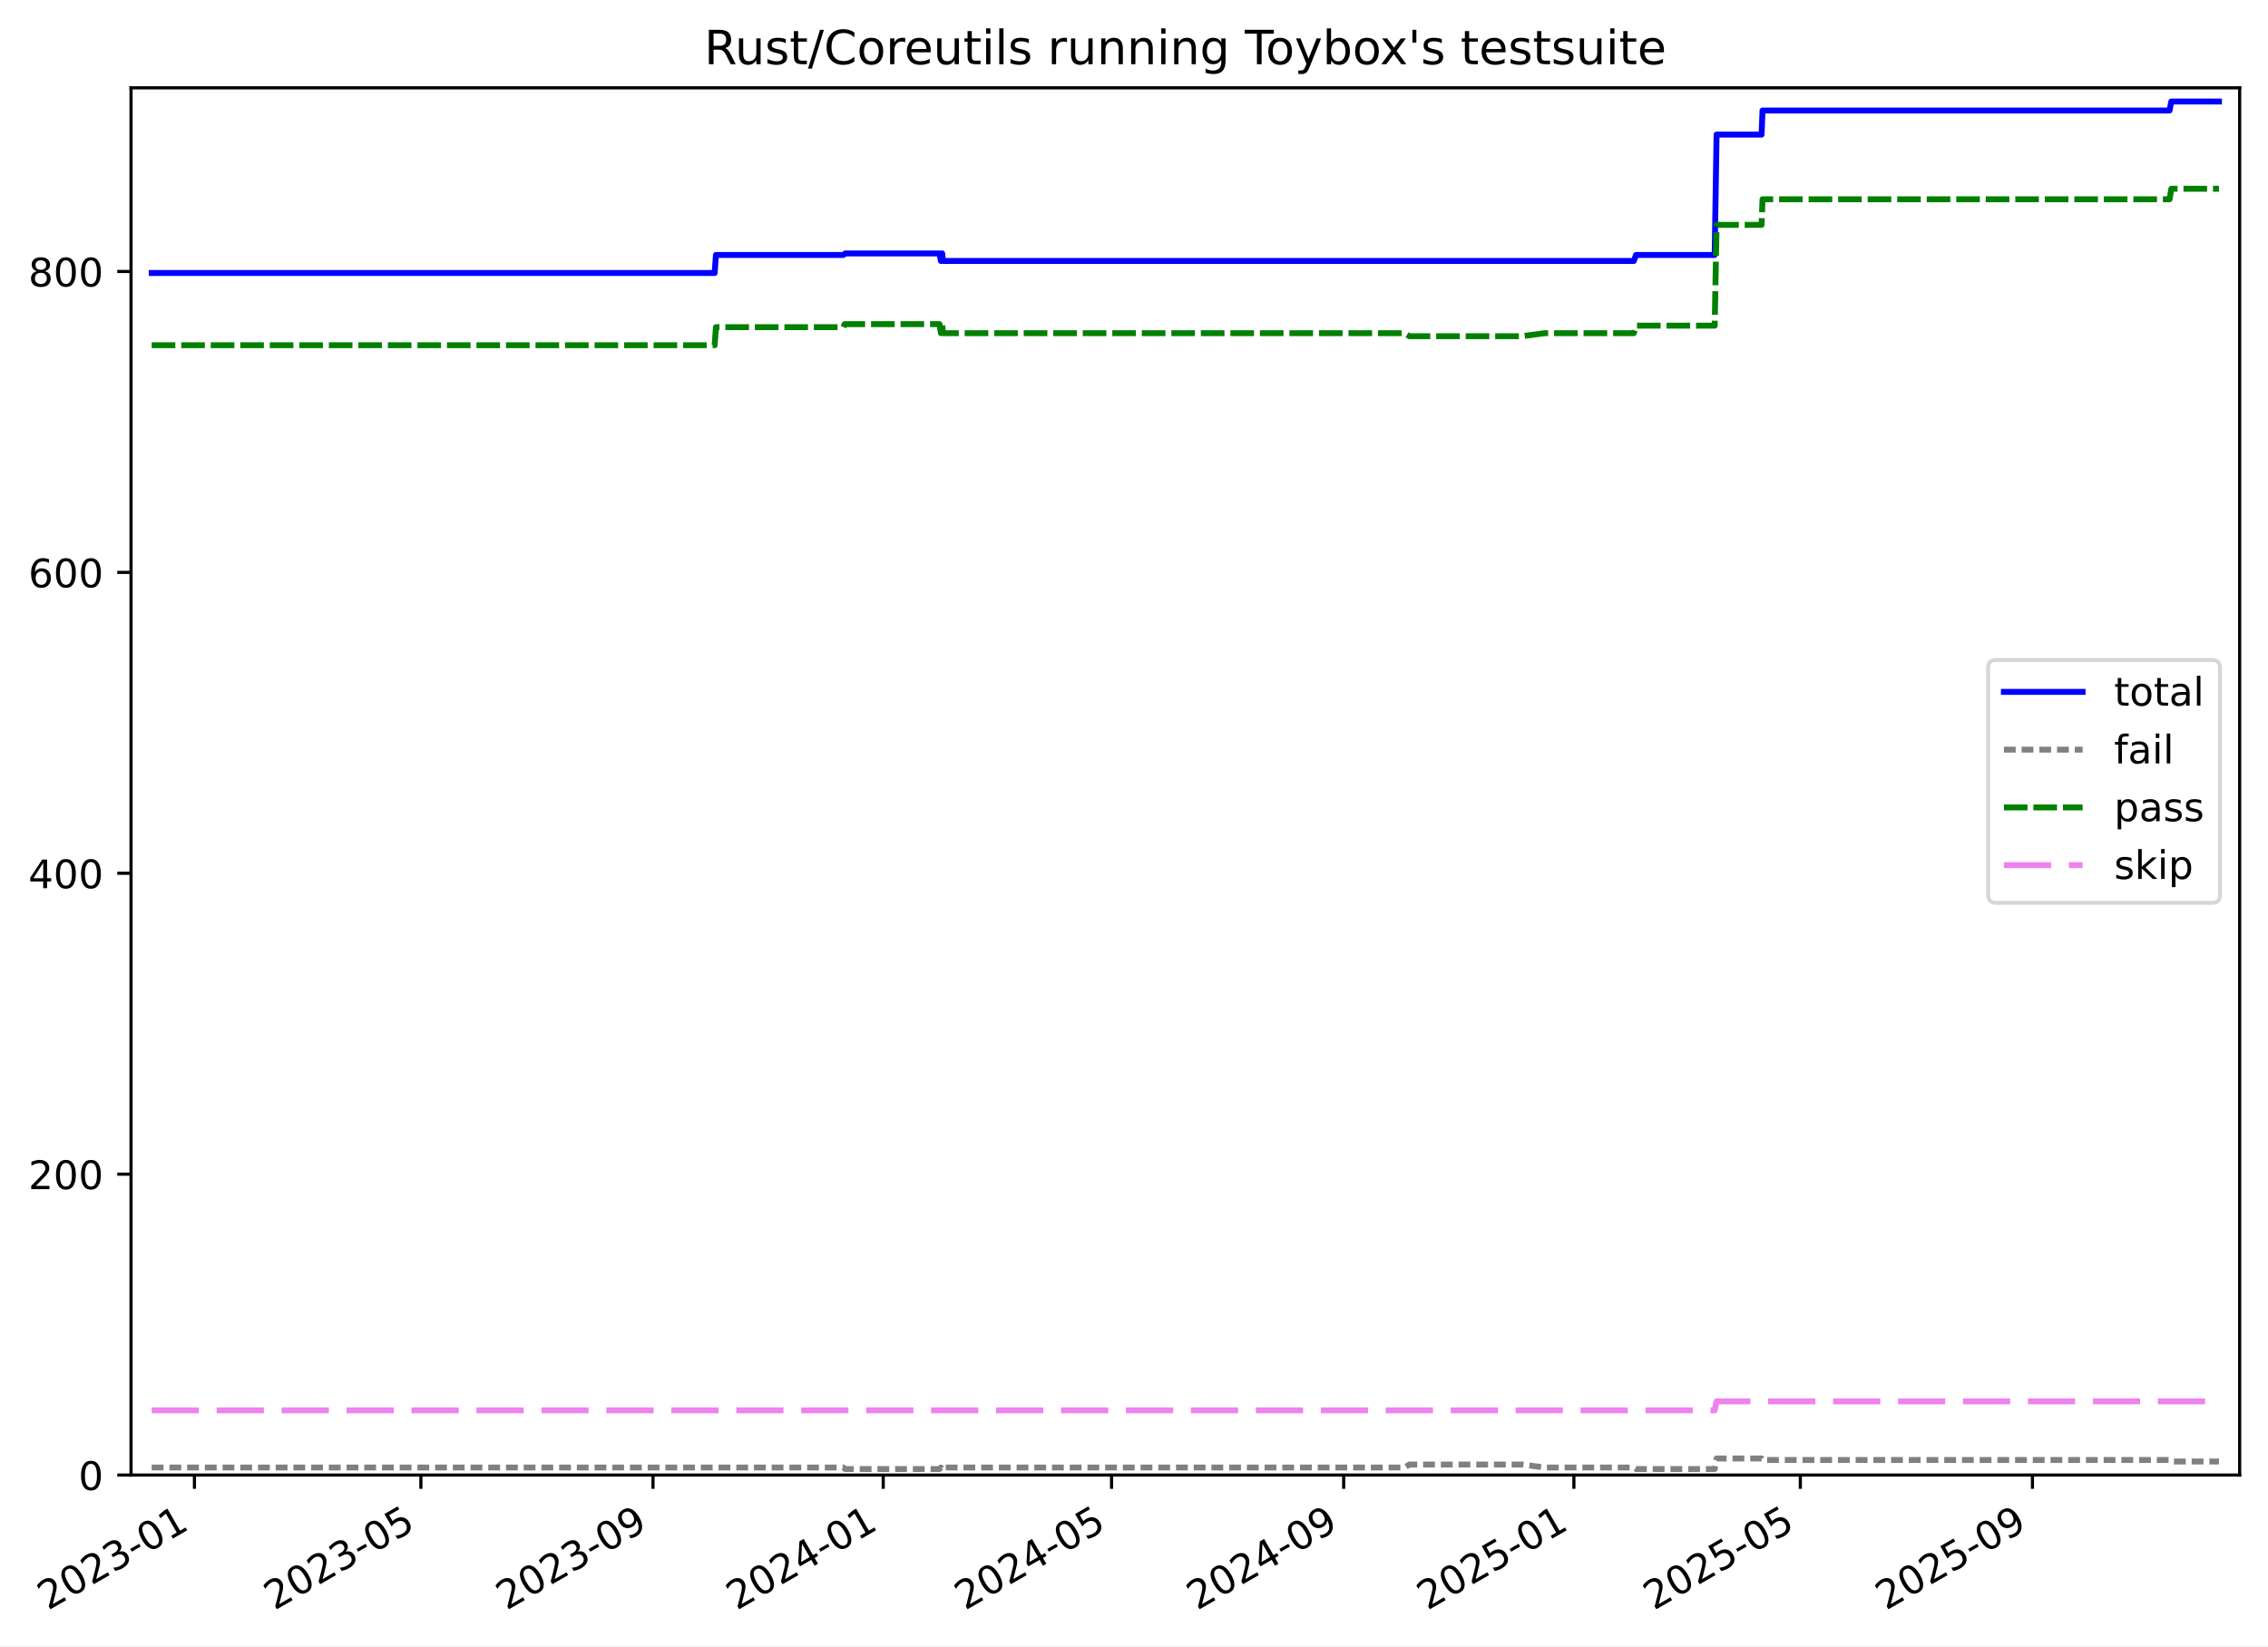
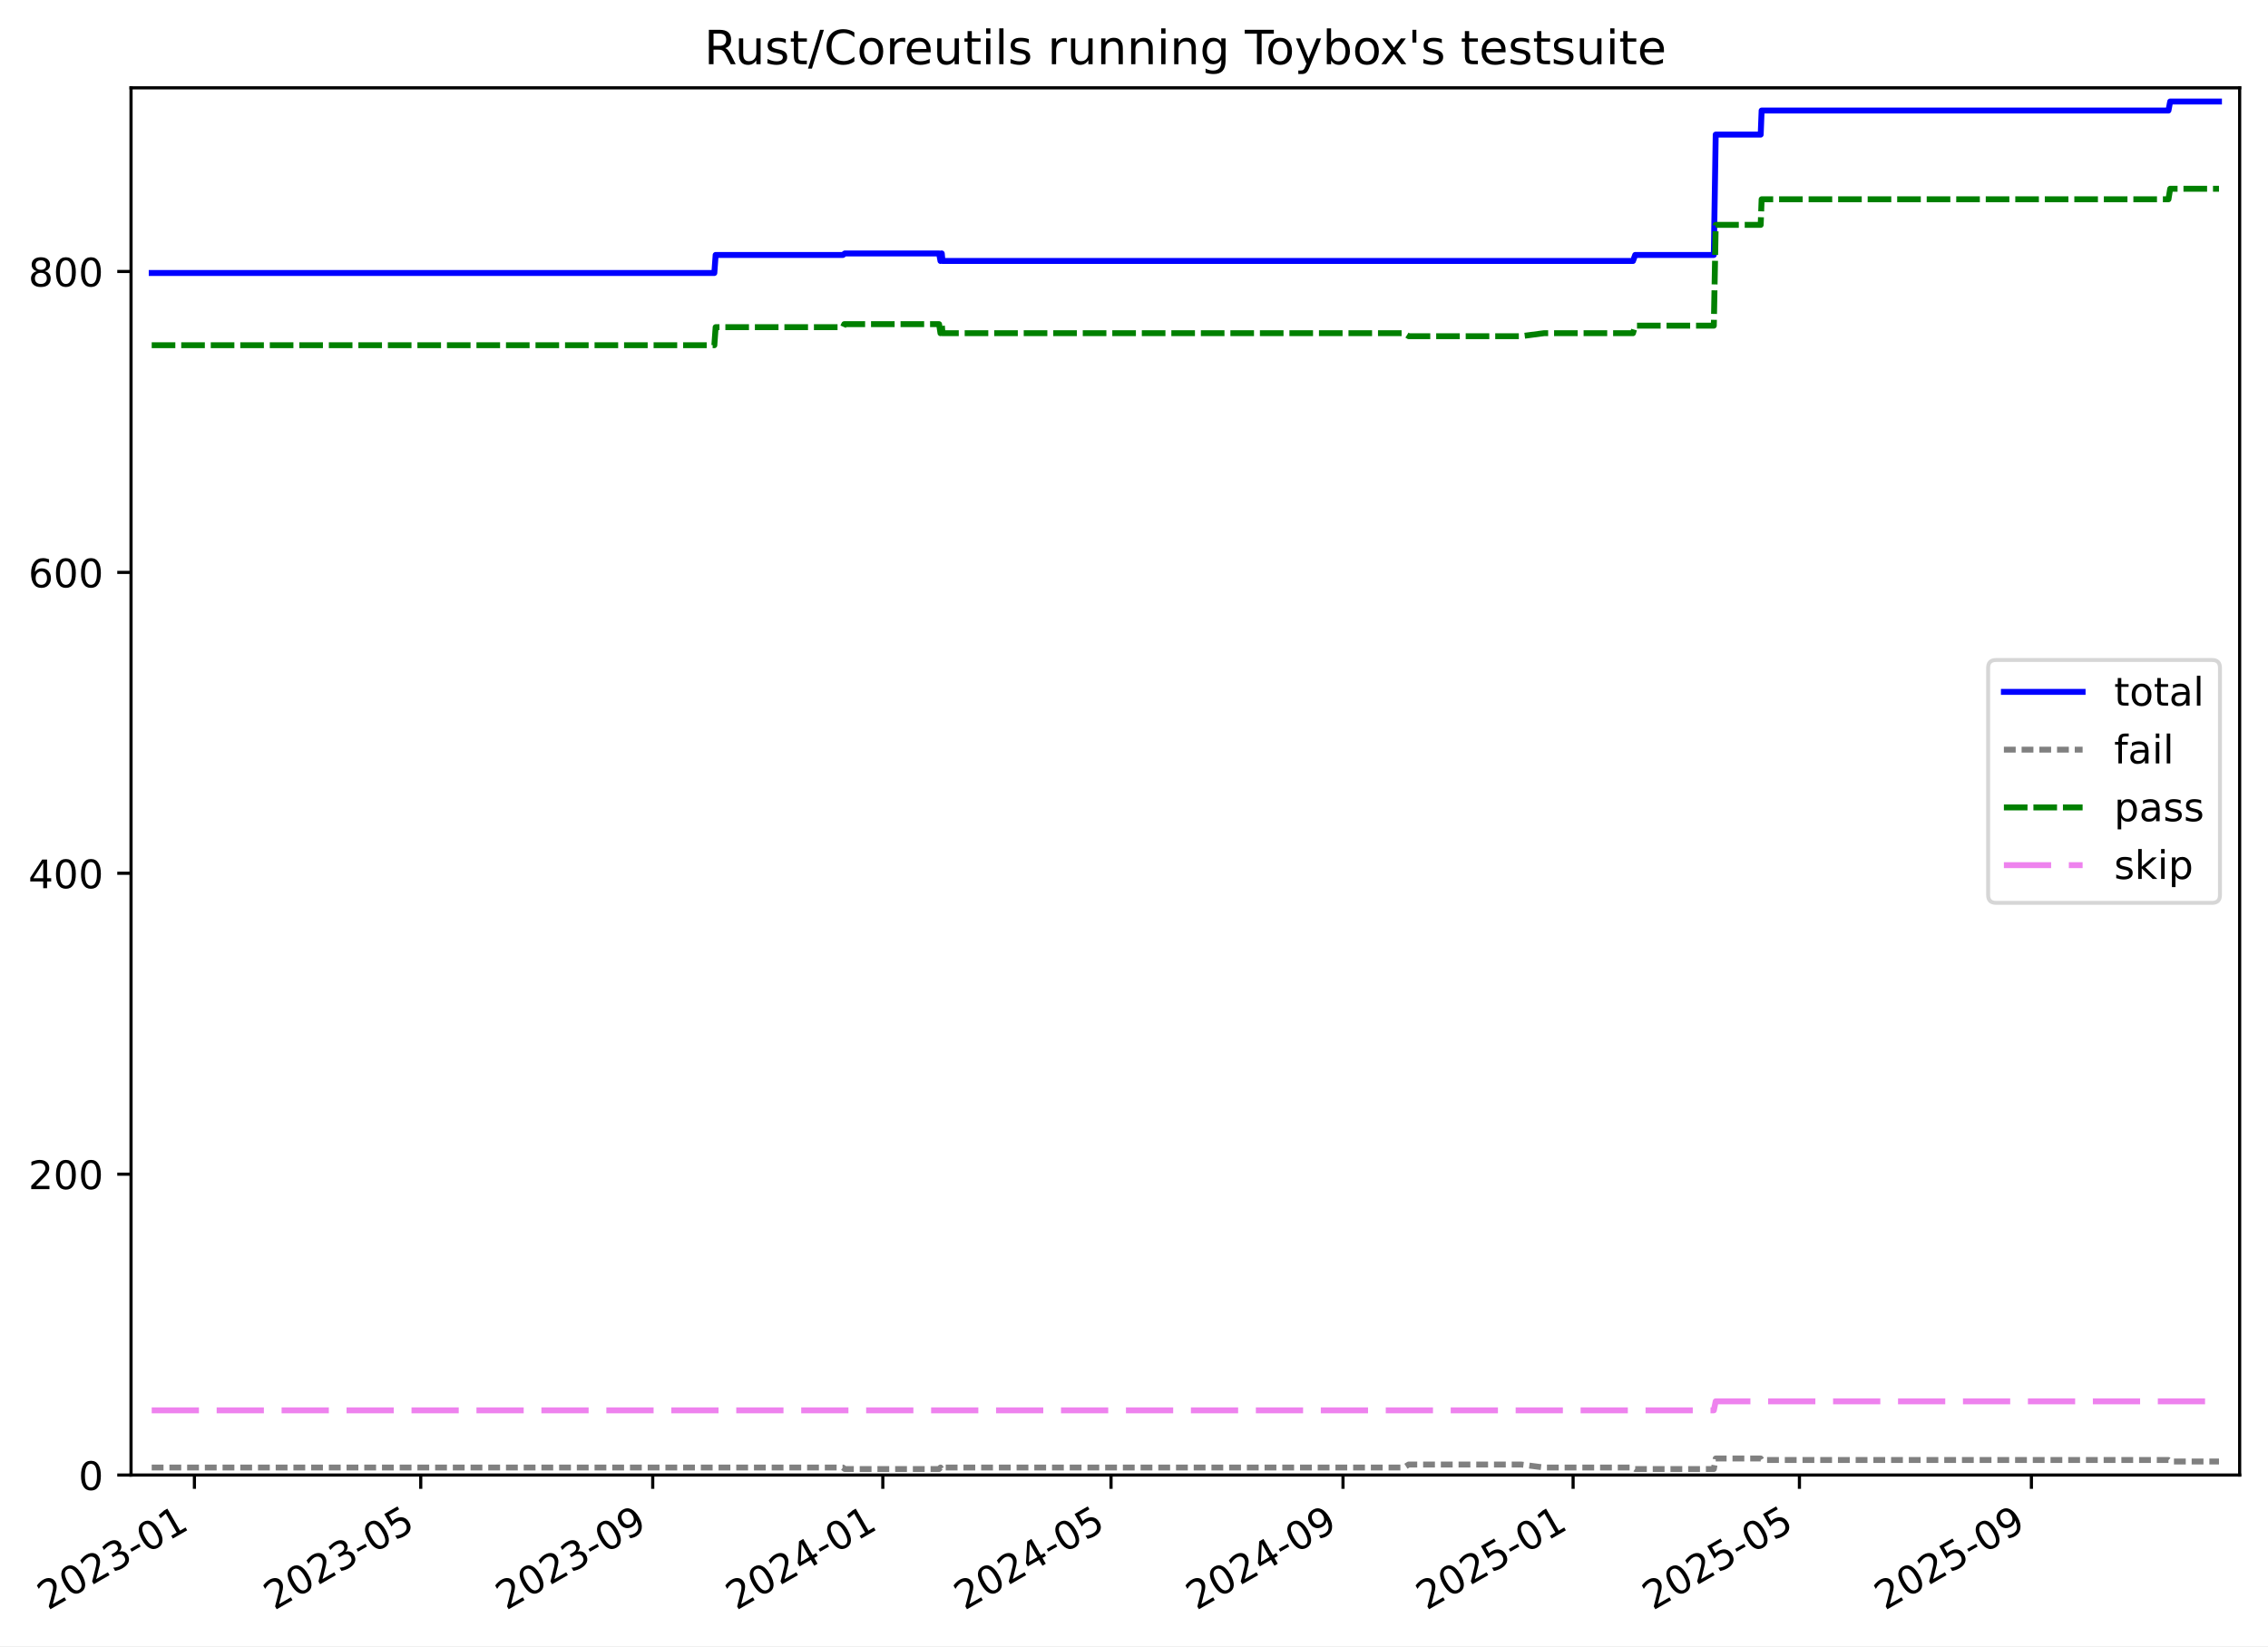
<svg xmlns="http://www.w3.org/2000/svg" xmlns:xlink="http://www.w3.org/1999/xlink" width="576.168pt" height="418.303pt" viewBox="0 0 576.168 418.303" version="1.1">
  <defs>
    <style type="text/css">*{stroke-linejoin: round; stroke-linecap: butt}</style>
  </defs>
  <g id="figure_1">
    <g id="patch_1">
      <path d="M -0 418.303  L 576.168 418.303  L 576.168 0  L -0 0  z " style="fill: #ffffff" />
    </g>
    <g id="axes_1">
      <g id="patch_2">
        <path d="M 33.288 374.83  L 568.967 374.83  L 568.967 22.318  L 33.288 22.318  z " style="fill: #ffffff" />
      </g>
      <g id="matplotlib.axis_1">
        <g id="xtick_1">
          <g id="line2d_1">
            <defs>
-               <path id="m7b3a7703be" d="M 0 0  L 0 3.5  " style="stroke: #000000; stroke-width: 0.8" />
-             </defs>
-             <g>
-               <use xlink:href="#m7b3a7703be" x="49.396" y="374.83" style="stroke: #000000; stroke-width: 0.8" />
+               <path id="m4056f4510d" d="M 0 0  L 0 3.5  " style="stroke: #000000; stroke-width: 0.8" />
+             </defs>
+             <g>
+               <use xlink:href="#m4056f4510d" x="49.39" y="374.83" style="stroke: #000000; stroke-width: 0.8" />
            </g>
          </g>
          <g id="text_1">
-             <g transform="translate(12.17107 409.302) rotate(-30) scale(0.1 -0.1)">
+             <g transform="translate(12.16506 409.302) rotate(-30) scale(0.1 -0.1)">
              <defs>
                <path id="DejaVuSans-32" d="M 1228 531  L 3431 531  L 3431 0  L 469 0  L 469 531  Q 828 903 1448 1529  Q 2069 2156 2228 2338  Q 2531 2678 2651 2914  Q 2772 3150 2772 3378  Q 2772 3750 2511 3984  Q 2250 4219 1831 4219  Q 1534 4219 1204 4116  Q 875 4013 500 3803  L 500 4441  Q 881 4594 1212 4672  Q 1544 4750 1819 4750  Q 2544 4750 2975 4387  Q 3406 4025 3406 3419  Q 3406 3131 3298 2873  Q 3191 2616 2906 2266  Q 2828 2175 2409 1742  Q 1991 1309 1228 531  z " transform="scale(0.015625)" />
                <path id="DejaVuSans-30" d="M 2034 4250  Q 1547 4250 1301 3770  Q 1056 3291 1056 2328  Q 1056 1369 1301 889  Q 1547 409 2034 409  Q 2525 409 2770 889  Q 3016 1369 3016 2328  Q 3016 3291 2770 3770  Q 2525 4250 2034 4250  z M 2034 4750  Q 2819 4750 3233 4129  Q 3647 3509 3647 2328  Q 3647 1150 3233 529  Q 2819 -91 2034 -91  Q 1250 -91 836 529  Q 422 1150 422 2328  Q 422 3509 836 4129  Q 1250 4750 2034 4750  z " transform="scale(0.015625)" />
                <path id="DejaVuSans-33" d="M 2597 2516  Q 3050 2419 3304 2112  Q 3559 1806 3559 1356  Q 3559 666 3084 287  Q 2609 -91 1734 -91  Q 1441 -91 1130 -33  Q 819 25 488 141  L 488 750  Q 750 597 1062 519  Q 1375 441 1716 441  Q 2309 441 2620 675  Q 2931 909 2931 1356  Q 2931 1769 2642 2001  Q 2353 2234 1838 2234  L 1294 2234  L 1294 2753  L 1863 2753  Q 2328 2753 2575 2939  Q 2822 3125 2822 3475  Q 2822 3834 2567 4026  Q 2313 4219 1838 4219  Q 1578 4219 1281 4162  Q 984 4106 628 3988  L 628 4550  Q 988 4650 1302 4700  Q 1616 4750 1894 4750  Q 2613 4750 3031 4423  Q 3450 4097 3450 3541  Q 3450 3153 3228 2886  Q 3006 2619 2597 2516  z " transform="scale(0.015625)" />
                <path id="DejaVuSans-2d" d="M 313 2009  L 1997 2009  L 1997 1497  L 313 1497  L 313 2009  z " transform="scale(0.015625)" />
                <path id="DejaVuSans-31" d="M 794 531  L 1825 531  L 1825 4091  L 703 3866  L 703 4441  L 1819 4666  L 2450 4666  L 2450 531  L 3481 531  L 3481 0  L 794 0  L 794 531  z " transform="scale(0.015625)" />
              </defs>
              <use xlink:href="#DejaVuSans-32" />
              <use xlink:href="#DejaVuSans-30" x="63.623" />
              <use xlink:href="#DejaVuSans-32" x="127.246" />
              <use xlink:href="#DejaVuSans-33" x="190.869" />
              <use xlink:href="#DejaVuSans-2d" x="254.492" />
              <use xlink:href="#DejaVuSans-30" x="290.576" />
              <use xlink:href="#DejaVuSans-31" x="354.199" />
            </g>
          </g>
        </g>
        <g id="xtick_2">
          <g id="line2d_2">
            <g>
-               <use xlink:href="#m7b3a7703be" x="106.923" y="374.83" style="stroke: #000000; stroke-width: 0.8" />
+               <use xlink:href="#m4056f4510d" x="106.886" y="374.83" style="stroke: #000000; stroke-width: 0.8" />
            </g>
          </g>
          <g id="text_2">
-             <g transform="translate(69.69856 409.302) rotate(-30) scale(0.1 -0.1)">
+             <g transform="translate(69.66071 409.302) rotate(-30) scale(0.1 -0.1)">
              <defs>
                <path id="DejaVuSans-35" d="M 691 4666  L 3169 4666  L 3169 4134  L 1269 4134  L 1269 2991  Q 1406 3038 1543 3061  Q 1681 3084 1819 3084  Q 2600 3084 3056 2656  Q 3513 2228 3513 1497  Q 3513 744 3044 326  Q 2575 -91 1722 -91  Q 1428 -91 1123 -41  Q 819 9 494 109  L 494 744  Q 775 591 1075 516  Q 1375 441 1709 441  Q 2250 441 2565 725  Q 2881 1009 2881 1497  Q 2881 1984 2565 2268  Q 2250 2553 1709 2553  Q 1456 2553 1204 2497  Q 953 2441 691 2322  L 691 4666  z " transform="scale(0.015625)" />
              </defs>
              <use xlink:href="#DejaVuSans-32" />
              <use xlink:href="#DejaVuSans-30" x="63.623" />
              <use xlink:href="#DejaVuSans-32" x="127.246" />
              <use xlink:href="#DejaVuSans-33" x="190.869" />
              <use xlink:href="#DejaVuSans-2d" x="254.492" />
              <use xlink:href="#DejaVuSans-30" x="290.576" />
              <use xlink:href="#DejaVuSans-35" x="354.199" />
            </g>
          </g>
        </g>
        <g id="xtick_3">
          <g id="line2d_3">
            <g>
-               <use xlink:href="#m7b3a7703be" x="165.889" y="374.83" style="stroke: #000000; stroke-width: 0.8" />
+               <use xlink:href="#m4056f4510d" x="165.819" y="374.83" style="stroke: #000000; stroke-width: 0.8" />
            </g>
          </g>
          <g id="text_3">
-             <g transform="translate(128.6642 409.302) rotate(-30) scale(0.1 -0.1)">
+             <g transform="translate(128.5937 409.302) rotate(-30) scale(0.1 -0.1)">
              <defs>
                <path id="DejaVuSans-39" d="M 703 97  L 703 672  Q 941 559 1184 500  Q 1428 441 1663 441  Q 2288 441 2617 861  Q 2947 1281 2994 2138  Q 2813 1869 2534 1725  Q 2256 1581 1919 1581  Q 1219 1581 811 2004  Q 403 2428 403 3163  Q 403 3881 828 4315  Q 1253 4750 1959 4750  Q 2769 4750 3195 4129  Q 3622 3509 3622 2328  Q 3622 1225 3098 567  Q 2575 -91 1691 -91  Q 1453 -91 1209 -44  Q 966 3 703 97  z M 1959 2075  Q 2384 2075 2632 2365  Q 2881 2656 2881 3163  Q 2881 3666 2632 3958  Q 2384 4250 1959 4250  Q 1534 4250 1286 3958  Q 1038 3666 1038 3163  Q 1038 2656 1286 2365  Q 1534 2075 1959 2075  z " transform="scale(0.015625)" />
              </defs>
              <use xlink:href="#DejaVuSans-32" />
              <use xlink:href="#DejaVuSans-30" x="63.623" />
              <use xlink:href="#DejaVuSans-32" x="127.246" />
              <use xlink:href="#DejaVuSans-33" x="190.869" />
              <use xlink:href="#DejaVuSans-2d" x="254.492" />
              <use xlink:href="#DejaVuSans-30" x="290.576" />
              <use xlink:href="#DejaVuSans-39" x="354.199" />
            </g>
          </g>
        </g>
        <g id="xtick_4">
          <g id="line2d_4">
            <g>
-               <use xlink:href="#m7b3a7703be" x="224.375" y="374.83" style="stroke: #000000; stroke-width: 0.8" />
+               <use xlink:href="#m4056f4510d" x="224.272" y="374.83" style="stroke: #000000; stroke-width: 0.8" />
            </g>
          </g>
          <g id="text_4">
-             <g transform="translate(187.1505 409.302) rotate(-30) scale(0.1 -0.1)">
+             <g transform="translate(187.0477 409.302) rotate(-30) scale(0.1 -0.1)">
              <defs>
                <path id="DejaVuSans-34" d="M 2419 4116  L 825 1625  L 2419 1625  L 2419 4116  z M 2253 4666  L 3047 4666  L 3047 1625  L 3713 1625  L 3713 1100  L 3047 1100  L 3047 0  L 2419 0  L 2419 1100  L 313 1100  L 313 1709  L 2253 4666  z " transform="scale(0.015625)" />
              </defs>
              <use xlink:href="#DejaVuSans-32" />
              <use xlink:href="#DejaVuSans-30" x="63.623" />
              <use xlink:href="#DejaVuSans-32" x="127.246" />
              <use xlink:href="#DejaVuSans-34" x="190.869" />
              <use xlink:href="#DejaVuSans-2d" x="254.492" />
              <use xlink:href="#DejaVuSans-30" x="290.576" />
              <use xlink:href="#DejaVuSans-31" x="354.199" />
            </g>
          </g>
        </g>
        <g id="xtick_5">
          <g id="line2d_5">
            <g>
-               <use xlink:href="#m7b3a7703be" x="282.382" y="374.83" style="stroke: #000000; stroke-width: 0.8" />
+               <use xlink:href="#m4056f4510d" x="282.247" y="374.83" style="stroke: #000000; stroke-width: 0.8" />
            </g>
          </g>
          <g id="text_5">
-             <g transform="translate(245.1574 409.302) rotate(-30) scale(0.1 -0.1)">
+             <g transform="translate(245.0224 409.302) rotate(-30) scale(0.1 -0.1)">
              <use xlink:href="#DejaVuSans-32" />
              <use xlink:href="#DejaVuSans-30" x="63.623" />
              <use xlink:href="#DejaVuSans-32" x="127.246" />
              <use xlink:href="#DejaVuSans-34" x="190.869" />
              <use xlink:href="#DejaVuSans-2d" x="254.492" />
              <use xlink:href="#DejaVuSans-30" x="290.576" />
              <use xlink:href="#DejaVuSans-35" x="354.199" />
            </g>
          </g>
        </g>
        <g id="xtick_6">
          <g id="line2d_6">
            <g>
-               <use xlink:href="#m7b3a7703be" x="341.348" y="374.83" style="stroke: #000000; stroke-width: 0.8" />
+               <use xlink:href="#m4056f4510d" x="341.18" y="374.83" style="stroke: #000000; stroke-width: 0.8" />
            </g>
          </g>
          <g id="text_6">
-             <g transform="translate(304.1231 409.302) rotate(-30) scale(0.1 -0.1)">
+             <g transform="translate(303.9555 409.302) rotate(-30) scale(0.1 -0.1)">
              <use xlink:href="#DejaVuSans-32" />
              <use xlink:href="#DejaVuSans-30" x="63.623" />
              <use xlink:href="#DejaVuSans-32" x="127.246" />
              <use xlink:href="#DejaVuSans-34" x="190.869" />
              <use xlink:href="#DejaVuSans-2d" x="254.492" />
              <use xlink:href="#DejaVuSans-30" x="290.576" />
              <use xlink:href="#DejaVuSans-39" x="354.199" />
            </g>
          </g>
        </g>
        <g id="xtick_7">
          <g id="line2d_7">
            <g>
-               <use xlink:href="#m7b3a7703be" x="399.834" y="374.83" style="stroke: #000000; stroke-width: 0.8" />
+               <use xlink:href="#m4056f4510d" x="399.634" y="374.83" style="stroke: #000000; stroke-width: 0.8" />
            </g>
          </g>
          <g id="text_7">
-             <g transform="translate(362.6094 409.302) rotate(-30) scale(0.1 -0.1)">
+             <g transform="translate(362.4094 409.302) rotate(-30) scale(0.1 -0.1)">
              <use xlink:href="#DejaVuSans-32" />
              <use xlink:href="#DejaVuSans-30" x="63.623" />
              <use xlink:href="#DejaVuSans-32" x="127.246" />
              <use xlink:href="#DejaVuSans-35" x="190.869" />
              <use xlink:href="#DejaVuSans-2d" x="254.492" />
              <use xlink:href="#DejaVuSans-30" x="290.576" />
              <use xlink:href="#DejaVuSans-31" x="354.199" />
            </g>
          </g>
        </g>
        <g id="xtick_8">
          <g id="line2d_8">
            <g>
-               <use xlink:href="#m7b3a7703be" x="457.362" y="374.83" style="stroke: #000000; stroke-width: 0.8" />
+               <use xlink:href="#m4056f4510d" x="457.13" y="374.83" style="stroke: #000000; stroke-width: 0.8" />
            </g>
          </g>
          <g id="text_8">
-             <g transform="translate(420.1369 409.302) rotate(-30) scale(0.1 -0.1)">
+             <g transform="translate(419.905 409.302) rotate(-30) scale(0.1 -0.1)">
              <use xlink:href="#DejaVuSans-32" />
              <use xlink:href="#DejaVuSans-30" x="63.623" />
              <use xlink:href="#DejaVuSans-32" x="127.246" />
              <use xlink:href="#DejaVuSans-35" x="190.869" />
              <use xlink:href="#DejaVuSans-2d" x="254.492" />
              <use xlink:href="#DejaVuSans-30" x="290.576" />
              <use xlink:href="#DejaVuSans-35" x="354.199" />
            </g>
          </g>
        </g>
        <g id="xtick_9">
          <g id="line2d_9">
            <g>
-               <use xlink:href="#m7b3a7703be" x="516.327" y="374.83" style="stroke: #000000; stroke-width: 0.8" />
+               <use xlink:href="#m4056f4510d" x="516.063" y="374.83" style="stroke: #000000; stroke-width: 0.8" />
            </g>
          </g>
          <g id="text_9">
-             <g transform="translate(479.1026 409.302) rotate(-30) scale(0.1 -0.1)">
+             <g transform="translate(478.8381 409.302) rotate(-30) scale(0.1 -0.1)">
              <use xlink:href="#DejaVuSans-32" />
              <use xlink:href="#DejaVuSans-30" x="63.623" />
              <use xlink:href="#DejaVuSans-32" x="127.246" />
              <use xlink:href="#DejaVuSans-35" x="190.869" />
              <use xlink:href="#DejaVuSans-2d" x="254.492" />
              <use xlink:href="#DejaVuSans-30" x="290.576" />
              <use xlink:href="#DejaVuSans-39" x="354.199" />
            </g>
          </g>
        </g>
      </g>
      <g id="matplotlib.axis_2">
        <g id="ytick_1">
          <g id="line2d_10">
            <defs>
-               <path id="m1abe14f25b" d="M 0 0  L -3.5 0  " style="stroke: #000000; stroke-width: 0.8" />
-             </defs>
-             <g>
-               <use xlink:href="#m1abe14f25b" x="33.288" y="374.83" style="stroke: #000000; stroke-width: 0.8" />
+               <path id="mef6781d533" d="M 0 0  L -3.5 0  " style="stroke: #000000; stroke-width: 0.8" />
+             </defs>
+             <g>
+               <use xlink:href="#mef6781d533" x="33.288" y="374.83" style="stroke: #000000; stroke-width: 0.8" />
            </g>
          </g>
          <g id="text_10">
            <g transform="translate(19.925 378.6293) scale(0.1 -0.1)">
              <use xlink:href="#DejaVuSans-30" />
            </g>
          </g>
        </g>
        <g id="ytick_2">
          <g id="line2d_11">
            <g>
-               <use xlink:href="#m1abe14f25b" x="33.288" y="298.371" style="stroke: #000000; stroke-width: 0.8" />
+               <use xlink:href="#mef6781d533" x="33.288" y="298.371" style="stroke: #000000; stroke-width: 0.8" />
            </g>
          </g>
          <g id="text_11">
            <g transform="translate(7.2 302.17) scale(0.1 -0.1)">
              <use xlink:href="#DejaVuSans-32" />
              <use xlink:href="#DejaVuSans-30" x="63.623" />
              <use xlink:href="#DejaVuSans-30" x="127.246" />
            </g>
          </g>
        </g>
        <g id="ytick_3">
          <g id="line2d_12">
            <g>
-               <use xlink:href="#m1abe14f25b" x="33.288" y="221.911" style="stroke: #000000; stroke-width: 0.8" />
+               <use xlink:href="#mef6781d533" x="33.288" y="221.911" style="stroke: #000000; stroke-width: 0.8" />
            </g>
          </g>
          <g id="text_12">
            <g transform="translate(7.2 225.7106) scale(0.1 -0.1)">
              <use xlink:href="#DejaVuSans-34" />
              <use xlink:href="#DejaVuSans-30" x="63.623" />
              <use xlink:href="#DejaVuSans-30" x="127.246" />
            </g>
          </g>
        </g>
        <g id="ytick_4">
          <g id="line2d_13">
            <g>
-               <use xlink:href="#m1abe14f25b" x="33.288" y="145.452" style="stroke: #000000; stroke-width: 0.8" />
+               <use xlink:href="#mef6781d533" x="33.288" y="145.452" style="stroke: #000000; stroke-width: 0.8" />
            </g>
          </g>
          <g id="text_13">
            <g transform="translate(7.2 149.2513) scale(0.1 -0.1)">
              <defs>
                <path id="DejaVuSans-36" d="M 2113 2584  Q 1688 2584 1439 2293  Q 1191 2003 1191 1497  Q 1191 994 1439 701  Q 1688 409 2113 409  Q 2538 409 2786 701  Q 3034 994 3034 1497  Q 3034 2003 2786 2293  Q 2538 2584 2113 2584  z M 3366 4563  L 3366 3988  Q 3128 4100 2886 4159  Q 2644 4219 2406 4219  Q 1781 4219 1451 3797  Q 1122 3375 1075 2522  Q 1259 2794 1537 2939  Q 1816 3084 2150 3084  Q 2853 3084 3261 2657  Q 3669 2231 3669 1497  Q 3669 778 3244 343  Q 2819 -91 2113 -91  Q 1303 -91 875 529  Q 447 1150 447 2328  Q 447 3434 972 4092  Q 1497 4750 2381 4750  Q 2619 4750 2861 4703  Q 3103 4656 3366 4563  z " transform="scale(0.015625)" />
              </defs>
              <use xlink:href="#DejaVuSans-36" />
              <use xlink:href="#DejaVuSans-30" x="63.623" />
              <use xlink:href="#DejaVuSans-30" x="127.246" />
            </g>
          </g>
        </g>
        <g id="ytick_5">
          <g id="line2d_14">
            <g>
-               <use xlink:href="#m1abe14f25b" x="33.288" y="68.993" style="stroke: #000000; stroke-width: 0.8" />
+               <use xlink:href="#mef6781d533" x="33.288" y="68.993" style="stroke: #000000; stroke-width: 0.8" />
            </g>
          </g>
          <g id="text_14">
            <g transform="translate(7.2 72.79195) scale(0.1 -0.1)">
              <defs>
                <path id="DejaVuSans-38" d="M 2034 2216  Q 1584 2216 1326 1975  Q 1069 1734 1069 1313  Q 1069 891 1326 650  Q 1584 409 2034 409  Q 2484 409 2743 651  Q 3003 894 3003 1313  Q 3003 1734 2745 1975  Q 2488 2216 2034 2216  z M 1403 2484  Q 997 2584 770 2862  Q 544 3141 544 3541  Q 544 4100 942 4425  Q 1341 4750 2034 4750  Q 2731 4750 3128 4425  Q 3525 4100 3525 3541  Q 3525 3141 3298 2862  Q 3072 2584 2669 2484  Q 3125 2378 3379 2068  Q 3634 1759 3634 1313  Q 3634 634 3220 271  Q 2806 -91 2034 -91  Q 1263 -91 848 271  Q 434 634 434 1313  Q 434 1759 690 2068  Q 947 2378 1403 2484  z M 1172 3481  Q 1172 3119 1398 2916  Q 1625 2713 2034 2713  Q 2441 2713 2670 2916  Q 2900 3119 2900 3481  Q 2900 3844 2670 4047  Q 2441 4250 2034 4250  Q 1625 4250 1398 4047  Q 1172 3844 1172 3481  z " transform="scale(0.015625)" />
              </defs>
              <use xlink:href="#DejaVuSans-38" />
              <use xlink:href="#DejaVuSans-30" x="63.623" />
              <use xlink:href="#DejaVuSans-30" x="127.246" />
            </g>
          </g>
        </g>
      </g>
      <g id="line2d_15">
-         <path d="M 38.539 69.375  L 181.553 69.375  L 181.883 64.787  L 214.242 64.787  L 214.713 64.405  L 238.678 64.405  L 239.032 66.317  L 239.213 64.405  L 239.362 64.405  L 239.545 66.317  L 415.058 66.317  L 415.621 64.787  L 435.603 64.787  L 436.084 34.204  L 447.516 34.204  L 447.756 28.087  L 551.164 28.087  L 551.604 25.793  L 563.716 25.793  L 563.716 25.793  " clip-path="url(#p9568967013)" style="fill: none; stroke: #0000ff; stroke-width: 1.5; stroke-linecap: square" />
+         <path d="M 38.539 69.375  L 181.473 69.375  L 181.804 64.787  L 214.145 64.787  L 214.615 64.405  L 238.567 64.405  L 238.921 66.317  L 239.102 64.405  L 239.251 64.405  L 239.434 66.317  L 414.85 66.317  L 415.413 64.787  L 435.383 64.787  L 435.864 34.204  L 447.29 34.204  L 447.529 28.087  L 550.88 28.087  L 551.32 25.793  L 563.716 25.793  L 563.716 25.793  " clip-path="url(#p62397a24ce)" style="fill: none; stroke: #0000ff; stroke-width: 1.5; stroke-linecap: square" />
      </g>
      <g id="line2d_16">
-         <path d="M 38.539 372.919  L 214.242 372.919  L 214.713 373.301  L 238.678 373.301  L 239.032 372.919  L 239.213 373.301  L 239.362 373.301  L 239.545 372.919  L 356.833 372.919  L 358.047 372.154  L 386.625 372.154  L 392.458 372.919  L 415.058 372.919  L 415.621 373.301  L 435.603 373.301  L 436.084 370.625  L 447.516 370.625  L 447.756 371.007  L 551.164 371.007  L 551.604 371.389  L 563.716 371.389  L 563.716 371.389  " clip-path="url(#p9568967013)" style="fill: none; stroke-dasharray: 3,1.5; stroke-dashoffset: 0; stroke: #808080; stroke-width: 1.5" />
+         <path d="M 38.539 372.919  L 214.145 372.919  L 214.615 373.301  L 238.567 373.301  L 238.921 372.919  L 239.102 373.301  L 239.251 373.301  L 239.434 372.919  L 356.657 372.919  L 357.87 372.154  L 386.432 372.154  L 392.262 372.919  L 414.85 372.919  L 415.413 373.301  L 435.383 373.301  L 435.864 370.625  L 447.29 370.625  L 447.529 371.007  L 550.88 371.007  L 551.32 371.389  L 563.716 371.389  L 563.716 371.389  " clip-path="url(#p62397a24ce)" style="fill: none; stroke-dasharray: 3,1.5; stroke-dashoffset: 0; stroke: #808080; stroke-width: 1.5" />
      </g>
      <g id="line2d_17">
-         <path d="M 38.539 87.725  L 181.553 87.725  L 181.883 83.138  L 214.242 83.138  L 214.582 82.373  L 238.678 82.373  L 239.032 84.667  L 239.213 82.373  L 239.362 82.373  L 239.545 84.667  L 356.833 84.667  L 358.047 85.431  L 386.625 85.431  L 392.458 84.667  L 415.058 84.667  L 415.621 82.755  L 435.603 82.755  L 436.084 57.142  L 447.516 57.142  L 447.756 50.642  L 551.164 50.642  L 551.604 47.966  L 563.716 47.966  L 563.716 47.966  " clip-path="url(#p9568967013)" style="fill: none; stroke-dasharray: 6,1.5; stroke-dashoffset: 0; stroke: #008000; stroke-width: 1.5" />
+         <path d="M 38.539 87.725  L 181.473 87.725  L 181.804 83.138  L 214.145 83.138  L 214.485 82.373  L 238.567 82.373  L 238.921 84.667  L 239.102 82.373  L 239.251 82.373  L 239.434 84.667  L 356.657 84.667  L 357.87 85.431  L 386.432 85.431  L 392.262 84.667  L 414.85 84.667  L 415.413 82.755  L 435.383 82.755  L 435.864 57.142  L 447.29 57.142  L 447.529 50.642  L 550.88 50.642  L 551.32 47.966  L 563.716 47.966  L 563.716 47.966  " clip-path="url(#p62397a24ce)" style="fill: none; stroke-dasharray: 6,1.5; stroke-dashoffset: 0; stroke: #008000; stroke-width: 1.5" />
      </g>
      <g id="line2d_18">
-         <path d="M 38.539 358.391  L 435.603 358.391  L 436.084 356.098  L 563.716 356.098  L 563.716 356.098  " clip-path="url(#p9568967013)" style="fill: none; stroke-dasharray: 12,4.5; stroke-dashoffset: 0; stroke: #ee82ee; stroke-width: 1.5" />
+         <path d="M 38.539 358.391  L 435.383 358.391  L 435.864 356.098  L 563.716 356.098  L 563.716 356.098  " clip-path="url(#p62397a24ce)" style="fill: none; stroke-dasharray: 12,4.5; stroke-dashoffset: 0; stroke: #ee82ee; stroke-width: 1.5" />
      </g>
      <g id="patch_3">
        <path d="M 33.288 374.83  L 33.288 22.318  " style="fill: none; stroke: #000000; stroke-width: 0.8; stroke-linejoin: miter; stroke-linecap: square" />
      </g>
      <g id="patch_4">
        <path d="M 568.967 374.83  L 568.967 22.318  " style="fill: none; stroke: #000000; stroke-width: 0.8; stroke-linejoin: miter; stroke-linecap: square" />
      </g>
      <g id="patch_5">
        <path d="M 33.288 374.83  L 568.967 374.83  " style="fill: none; stroke: #000000; stroke-width: 0.8; stroke-linejoin: miter; stroke-linecap: square" />
      </g>
      <g id="patch_6">
        <path d="M 33.288 22.318  L 568.967 22.318  " style="fill: none; stroke: #000000; stroke-width: 0.8; stroke-linejoin: miter; stroke-linecap: square" />
      </g>
      <g id="text_15">
        <g transform="translate(178.9084 16.31812) scale(0.12 -0.12)">
          <defs>
            <path id="DejaVuSans-52" d="M 2841 2188  Q 3044 2119 3236 1894  Q 3428 1669 3622 1275  L 4263 0  L 3584 0  L 2988 1197  Q 2756 1666 2539 1819  Q 2322 1972 1947 1972  L 1259 1972  L 1259 0  L 628 0  L 628 4666  L 2053 4666  Q 2853 4666 3247 4331  Q 3641 3997 3641 3322  Q 3641 2881 3436 2590  Q 3231 2300 2841 2188  z M 1259 4147  L 1259 2491  L 2053 2491  Q 2509 2491 2742 2702  Q 2975 2913 2975 3322  Q 2975 3731 2742 3939  Q 2509 4147 2053 4147  L 1259 4147  z " transform="scale(0.015625)" />
            <path id="DejaVuSans-75" d="M 544 1381  L 544 3500  L 1119 3500  L 1119 1403  Q 1119 906 1312 657  Q 1506 409 1894 409  Q 2359 409 2629 706  Q 2900 1003 2900 1516  L 2900 3500  L 3475 3500  L 3475 0  L 2900 0  L 2900 538  Q 2691 219 2414 64  Q 2138 -91 1772 -91  Q 1169 -91 856 284  Q 544 659 544 1381  z M 1991 3584  L 1991 3584  z " transform="scale(0.015625)" />
            <path id="DejaVuSans-73" d="M 2834 3397  L 2834 2853  Q 2591 2978 2328 3040  Q 2066 3103 1784 3103  Q 1356 3103 1142 2972  Q 928 2841 928 2578  Q 928 2378 1081 2264  Q 1234 2150 1697 2047  L 1894 2003  Q 2506 1872 2764 1633  Q 3022 1394 3022 966  Q 3022 478 2636 193  Q 2250 -91 1575 -91  Q 1294 -91 989 -36  Q 684 19 347 128  L 347 722  Q 666 556 975 473  Q 1284 391 1588 391  Q 1994 391 2212 530  Q 2431 669 2431 922  Q 2431 1156 2273 1281  Q 2116 1406 1581 1522  L 1381 1569  Q 847 1681 609 1914  Q 372 2147 372 2553  Q 372 3047 722 3315  Q 1072 3584 1716 3584  Q 2034 3584 2315 3537  Q 2597 3491 2834 3397  z " transform="scale(0.015625)" />
            <path id="DejaVuSans-74" d="M 1172 4494  L 1172 3500  L 2356 3500  L 2356 3053  L 1172 3053  L 1172 1153  Q 1172 725 1289 603  Q 1406 481 1766 481  L 2356 481  L 2356 0  L 1766 0  Q 1100 0 847 248  Q 594 497 594 1153  L 594 3053  L 172 3053  L 172 3500  L 594 3500  L 594 4494  L 1172 4494  z " transform="scale(0.015625)" />
            <path id="DejaVuSans-2f" d="M 1625 4666  L 2156 4666  L 531 -594  L 0 -594  L 1625 4666  z " transform="scale(0.015625)" />
            <path id="DejaVuSans-43" d="M 4122 4306  L 4122 3641  Q 3803 3938 3442 4084  Q 3081 4231 2675 4231  Q 1875 4231 1450 3742  Q 1025 3253 1025 2328  Q 1025 1406 1450 917  Q 1875 428 2675 428  Q 3081 428 3442 575  Q 3803 722 4122 1019  L 4122 359  Q 3791 134 3420 21  Q 3050 -91 2638 -91  Q 1578 -91 968 557  Q 359 1206 359 2328  Q 359 3453 968 4101  Q 1578 4750 2638 4750  Q 3056 4750 3426 4639  Q 3797 4528 4122 4306  z " transform="scale(0.015625)" />
            <path id="DejaVuSans-6f" d="M 1959 3097  Q 1497 3097 1228 2736  Q 959 2375 959 1747  Q 959 1119 1226 758  Q 1494 397 1959 397  Q 2419 397 2687 759  Q 2956 1122 2956 1747  Q 2956 2369 2687 2733  Q 2419 3097 1959 3097  z M 1959 3584  Q 2709 3584 3137 3096  Q 3566 2609 3566 1747  Q 3566 888 3137 398  Q 2709 -91 1959 -91  Q 1206 -91 779 398  Q 353 888 353 1747  Q 353 2609 779 3096  Q 1206 3584 1959 3584  z " transform="scale(0.015625)" />
            <path id="DejaVuSans-72" d="M 2631 2963  Q 2534 3019 2420 3045  Q 2306 3072 2169 3072  Q 1681 3072 1420 2755  Q 1159 2438 1159 1844  L 1159 0  L 581 0  L 581 3500  L 1159 3500  L 1159 2956  Q 1341 3275 1631 3429  Q 1922 3584 2338 3584  Q 2397 3584 2469 3576  Q 2541 3569 2628 3553  L 2631 2963  z " transform="scale(0.015625)" />
            <path id="DejaVuSans-65" d="M 3597 1894  L 3597 1613  L 953 1613  Q 991 1019 1311 708  Q 1631 397 2203 397  Q 2534 397 2845 478  Q 3156 559 3463 722  L 3463 178  Q 3153 47 2828 -22  Q 2503 -91 2169 -91  Q 1331 -91 842 396  Q 353 884 353 1716  Q 353 2575 817 3079  Q 1281 3584 2069 3584  Q 2775 3584 3186 3129  Q 3597 2675 3597 1894  z M 3022 2063  Q 3016 2534 2758 2815  Q 2500 3097 2075 3097  Q 1594 3097 1305 2825  Q 1016 2553 972 2059  L 3022 2063  z " transform="scale(0.015625)" />
            <path id="DejaVuSans-69" d="M 603 3500  L 1178 3500  L 1178 0  L 603 0  L 603 3500  z M 603 4863  L 1178 4863  L 1178 4134  L 603 4134  L 603 4863  z " transform="scale(0.015625)" />
            <path id="DejaVuSans-6c" d="M 603 4863  L 1178 4863  L 1178 0  L 603 0  L 603 4863  z " transform="scale(0.015625)" />
            <path id="DejaVuSans-20" transform="scale(0.015625)" />
            <path id="DejaVuSans-6e" d="M 3513 2113  L 3513 0  L 2938 0  L 2938 2094  Q 2938 2591 2744 2837  Q 2550 3084 2163 3084  Q 1697 3084 1428 2787  Q 1159 2491 1159 1978  L 1159 0  L 581 0  L 581 3500  L 1159 3500  L 1159 2956  Q 1366 3272 1645 3428  Q 1925 3584 2291 3584  Q 2894 3584 3203 3211  Q 3513 2838 3513 2113  z " transform="scale(0.015625)" />
            <path id="DejaVuSans-67" d="M 2906 1791  Q 2906 2416 2648 2759  Q 2391 3103 1925 3103  Q 1463 3103 1205 2759  Q 947 2416 947 1791  Q 947 1169 1205 825  Q 1463 481 1925 481  Q 2391 481 2648 825  Q 2906 1169 2906 1791  z M 3481 434  Q 3481 -459 3084 -895  Q 2688 -1331 1869 -1331  Q 1566 -1331 1297 -1286  Q 1028 -1241 775 -1147  L 775 -588  Q 1028 -725 1275 -790  Q 1522 -856 1778 -856  Q 2344 -856 2625 -561  Q 2906 -266 2906 331  L 2906 616  Q 2728 306 2450 153  Q 2172 0 1784 0  Q 1141 0 747 490  Q 353 981 353 1791  Q 353 2603 747 3093  Q 1141 3584 1784 3584  Q 2172 3584 2450 3431  Q 2728 3278 2906 2969  L 2906 3500  L 3481 3500  L 3481 434  z " transform="scale(0.015625)" />
            <path id="DejaVuSans-54" d="M -19 4666  L 3928 4666  L 3928 4134  L 2272 4134  L 2272 0  L 1638 0  L 1638 4134  L -19 4134  L -19 4666  z " transform="scale(0.015625)" />
            <path id="DejaVuSans-79" d="M 2059 -325  Q 1816 -950 1584 -1140  Q 1353 -1331 966 -1331  L 506 -1331  L 506 -850  L 844 -850  Q 1081 -850 1212 -737  Q 1344 -625 1503 -206  L 1606 56  L 191 3500  L 800 3500  L 1894 763  L 2988 3500  L 3597 3500  L 2059 -325  z " transform="scale(0.015625)" />
            <path id="DejaVuSans-62" d="M 3116 1747  Q 3116 2381 2855 2742  Q 2594 3103 2138 3103  Q 1681 3103 1420 2742  Q 1159 2381 1159 1747  Q 1159 1113 1420 752  Q 1681 391 2138 391  Q 2594 391 2855 752  Q 3116 1113 3116 1747  z M 1159 2969  Q 1341 3281 1617 3432  Q 1894 3584 2278 3584  Q 2916 3584 3314 3078  Q 3713 2572 3713 1747  Q 3713 922 3314 415  Q 2916 -91 2278 -91  Q 1894 -91 1617 61  Q 1341 213 1159 525  L 1159 0  L 581 0  L 581 4863  L 1159 4863  L 1159 2969  z " transform="scale(0.015625)" />
            <path id="DejaVuSans-78" d="M 3513 3500  L 2247 1797  L 3578 0  L 2900 0  L 1881 1375  L 863 0  L 184 0  L 1544 1831  L 300 3500  L 978 3500  L 1906 2253  L 2834 3500  L 3513 3500  z " transform="scale(0.015625)" />
            <path id="DejaVuSans-27" d="M 1147 4666  L 1147 2931  L 616 2931  L 616 4666  L 1147 4666  z " transform="scale(0.015625)" />
          </defs>
          <use xlink:href="#DejaVuSans-52" />
          <use xlink:href="#DejaVuSans-75" x="64.982" />
          <use xlink:href="#DejaVuSans-73" x="128.361" />
          <use xlink:href="#DejaVuSans-74" x="180.461" />
          <use xlink:href="#DejaVuSans-2f" x="219.67" />
          <use xlink:href="#DejaVuSans-43" x="253.361" />
          <use xlink:href="#DejaVuSans-6f" x="323.186" />
          <use xlink:href="#DejaVuSans-72" x="384.367" />
          <use xlink:href="#DejaVuSans-65" x="423.23" />
          <use xlink:href="#DejaVuSans-75" x="484.754" />
          <use xlink:href="#DejaVuSans-74" x="548.133" />
          <use xlink:href="#DejaVuSans-69" x="587.342" />
          <use xlink:href="#DejaVuSans-6c" x="615.125" />
          <use xlink:href="#DejaVuSans-73" x="642.908" />
          <use xlink:href="#DejaVuSans-20" x="695.008" />
          <use xlink:href="#DejaVuSans-72" x="726.795" />
          <use xlink:href="#DejaVuSans-75" x="767.908" />
          <use xlink:href="#DejaVuSans-6e" x="831.287" />
          <use xlink:href="#DejaVuSans-6e" x="894.666" />
          <use xlink:href="#DejaVuSans-69" x="958.045" />
          <use xlink:href="#DejaVuSans-6e" x="985.828" />
          <use xlink:href="#DejaVuSans-67" x="1049.207" />
          <use xlink:href="#DejaVuSans-20" x="1112.684" />
          <use xlink:href="#DejaVuSans-54" x="1144.471" />
          <use xlink:href="#DejaVuSans-6f" x="1188.555" />
          <use xlink:href="#DejaVuSans-79" x="1249.736" />
          <use xlink:href="#DejaVuSans-62" x="1308.916" />
          <use xlink:href="#DejaVuSans-6f" x="1372.393" />
          <use xlink:href="#DejaVuSans-78" x="1430.449" />
          <use xlink:href="#DejaVuSans-27" x="1489.629" />
          <use xlink:href="#DejaVuSans-73" x="1517.119" />
          <use xlink:href="#DejaVuSans-20" x="1569.219" />
          <use xlink:href="#DejaVuSans-74" x="1601.006" />
          <use xlink:href="#DejaVuSans-65" x="1640.215" />
          <use xlink:href="#DejaVuSans-73" x="1701.738" />
          <use xlink:href="#DejaVuSans-74" x="1753.838" />
          <use xlink:href="#DejaVuSans-73" x="1793.047" />
          <use xlink:href="#DejaVuSans-75" x="1845.146" />
          <use xlink:href="#DejaVuSans-69" x="1908.525" />
          <use xlink:href="#DejaVuSans-74" x="1936.309" />
          <use xlink:href="#DejaVuSans-65" x="1975.518" />
        </g>
      </g>
      <g id="legend_1">
        <g id="patch_7">
          <path d="M 507.072 229.43  L 561.967 229.43  Q 563.967 229.43 563.967 227.43  L 563.967 169.718  Q 563.967 167.718 561.967 167.718  L 507.072 167.718  Q 505.072 167.718 505.072 169.718  L 505.072 227.43  Q 505.072 229.43 507.072 229.43  z " style="fill: #ffffff; opacity: 0.8; stroke: #cccccc; stroke-linejoin: miter" />
        </g>
        <g id="line2d_19">
          <path d="M 509.072 175.816  L 519.072 175.816  L 529.072 175.816  " style="fill: none; stroke: #0000ff; stroke-width: 1.5; stroke-linecap: square" />
        </g>
        <g id="text_16">
          <g transform="translate(537.0722 179.3163) scale(0.1 -0.1)">
            <defs>
              <path id="DejaVuSans-61" d="M 2194 1759  Q 1497 1759 1228 1600  Q 959 1441 959 1056  Q 959 750 1161 570  Q 1363 391 1709 391  Q 2188 391 2477 730  Q 2766 1069 2766 1631  L 2766 1759  L 2194 1759  z M 3341 1997  L 3341 0  L 2766 0  L 2766 531  Q 2569 213 2275 61  Q 1981 -91 1556 -91  Q 1019 -91 701 211  Q 384 513 384 1019  Q 384 1609 779 1909  Q 1175 2209 1959 2209  L 2766 2209  L 2766 2266  Q 2766 2663 2505 2880  Q 2244 3097 1772 3097  Q 1472 3097 1187 3025  Q 903 2953 641 2809  L 641 3341  Q 956 3463 1253 3523  Q 1550 3584 1831 3584  Q 2591 3584 2966 3190  Q 3341 2797 3341 1997  z " transform="scale(0.015625)" />
            </defs>
            <use xlink:href="#DejaVuSans-74" />
            <use xlink:href="#DejaVuSans-6f" x="39.209" />
            <use xlink:href="#DejaVuSans-74" x="100.391" />
            <use xlink:href="#DejaVuSans-61" x="139.6" />
            <use xlink:href="#DejaVuSans-6c" x="200.879" />
          </g>
        </g>
        <g id="line2d_20">
          <path d="M 509.072 190.494  L 519.072 190.494  L 529.072 190.494  " style="fill: none; stroke-dasharray: 3,1.5; stroke-dashoffset: 0; stroke: #808080; stroke-width: 1.5" />
        </g>
        <g id="text_17">
          <g transform="translate(537.0722 193.9944) scale(0.1 -0.1)">
            <defs>
              <path id="DejaVuSans-66" d="M 2375 4863  L 2375 4384  L 1825 4384  Q 1516 4384 1395 4259  Q 1275 4134 1275 3809  L 1275 3500  L 2222 3500  L 2222 3053  L 1275 3053  L 1275 0  L 697 0  L 697 3053  L 147 3053  L 147 3500  L 697 3500  L 697 3744  Q 697 4328 969 4595  Q 1241 4863 1831 4863  L 2375 4863  z " transform="scale(0.015625)" />
            </defs>
            <use xlink:href="#DejaVuSans-66" />
            <use xlink:href="#DejaVuSans-61" x="35.205" />
            <use xlink:href="#DejaVuSans-69" x="96.484" />
            <use xlink:href="#DejaVuSans-6c" x="124.268" />
          </g>
        </g>
        <g id="line2d_21">
          <path d="M 509.072 205.173  L 519.072 205.173  L 529.072 205.173  " style="fill: none; stroke-dasharray: 6,1.5; stroke-dashoffset: 0; stroke: #008000; stroke-width: 1.5" />
        </g>
        <g id="text_18">
          <g transform="translate(537.0722 208.6726) scale(0.1 -0.1)">
            <defs>
              <path id="DejaVuSans-70" d="M 1159 525  L 1159 -1331  L 581 -1331  L 581 3500  L 1159 3500  L 1159 2969  Q 1341 3281 1617 3432  Q 1894 3584 2278 3584  Q 2916 3584 3314 3078  Q 3713 2572 3713 1747  Q 3713 922 3314 415  Q 2916 -91 2278 -91  Q 1894 -91 1617 61  Q 1341 213 1159 525  z M 3116 1747  Q 3116 2381 2855 2742  Q 2594 3103 2138 3103  Q 1681 3103 1420 2742  Q 1159 2381 1159 1747  Q 1159 1113 1420 752  Q 1681 391 2138 391  Q 2594 391 2855 752  Q 3116 1113 3116 1747  z " transform="scale(0.015625)" />
            </defs>
            <use xlink:href="#DejaVuSans-70" />
            <use xlink:href="#DejaVuSans-61" x="63.477" />
            <use xlink:href="#DejaVuSans-73" x="124.756" />
            <use xlink:href="#DejaVuSans-73" x="176.855" />
          </g>
        </g>
        <g id="line2d_22">
          <path d="M 509.072 219.851  L 519.072 219.851  L 529.072 219.851  " style="fill: none; stroke-dasharray: 12,4.5; stroke-dashoffset: 0; stroke: #ee82ee; stroke-width: 1.5" />
        </g>
        <g id="text_19">
          <g transform="translate(537.0722 223.3507) scale(0.1 -0.1)">
            <defs>
              <path id="DejaVuSans-6b" d="M 581 4863  L 1159 4863  L 1159 1991  L 2875 3500  L 3609 3500  L 1753 1863  L 3688 0  L 2938 0  L 1159 1709  L 1159 0  L 581 0  L 581 4863  z " transform="scale(0.015625)" />
            </defs>
            <use xlink:href="#DejaVuSans-73" />
            <use xlink:href="#DejaVuSans-6b" x="52.1" />
            <use xlink:href="#DejaVuSans-69" x="110.01" />
            <use xlink:href="#DejaVuSans-70" x="137.793" />
          </g>
        </g>
      </g>
    </g>
  </g>
  <defs>
-     <clipPath id="p9568967013">
+     <clipPath id="p62397a24ce">
      <rect x="33.288" y="22.318" width="535.68" height="352.512" />
    </clipPath>
  </defs>
</svg>
